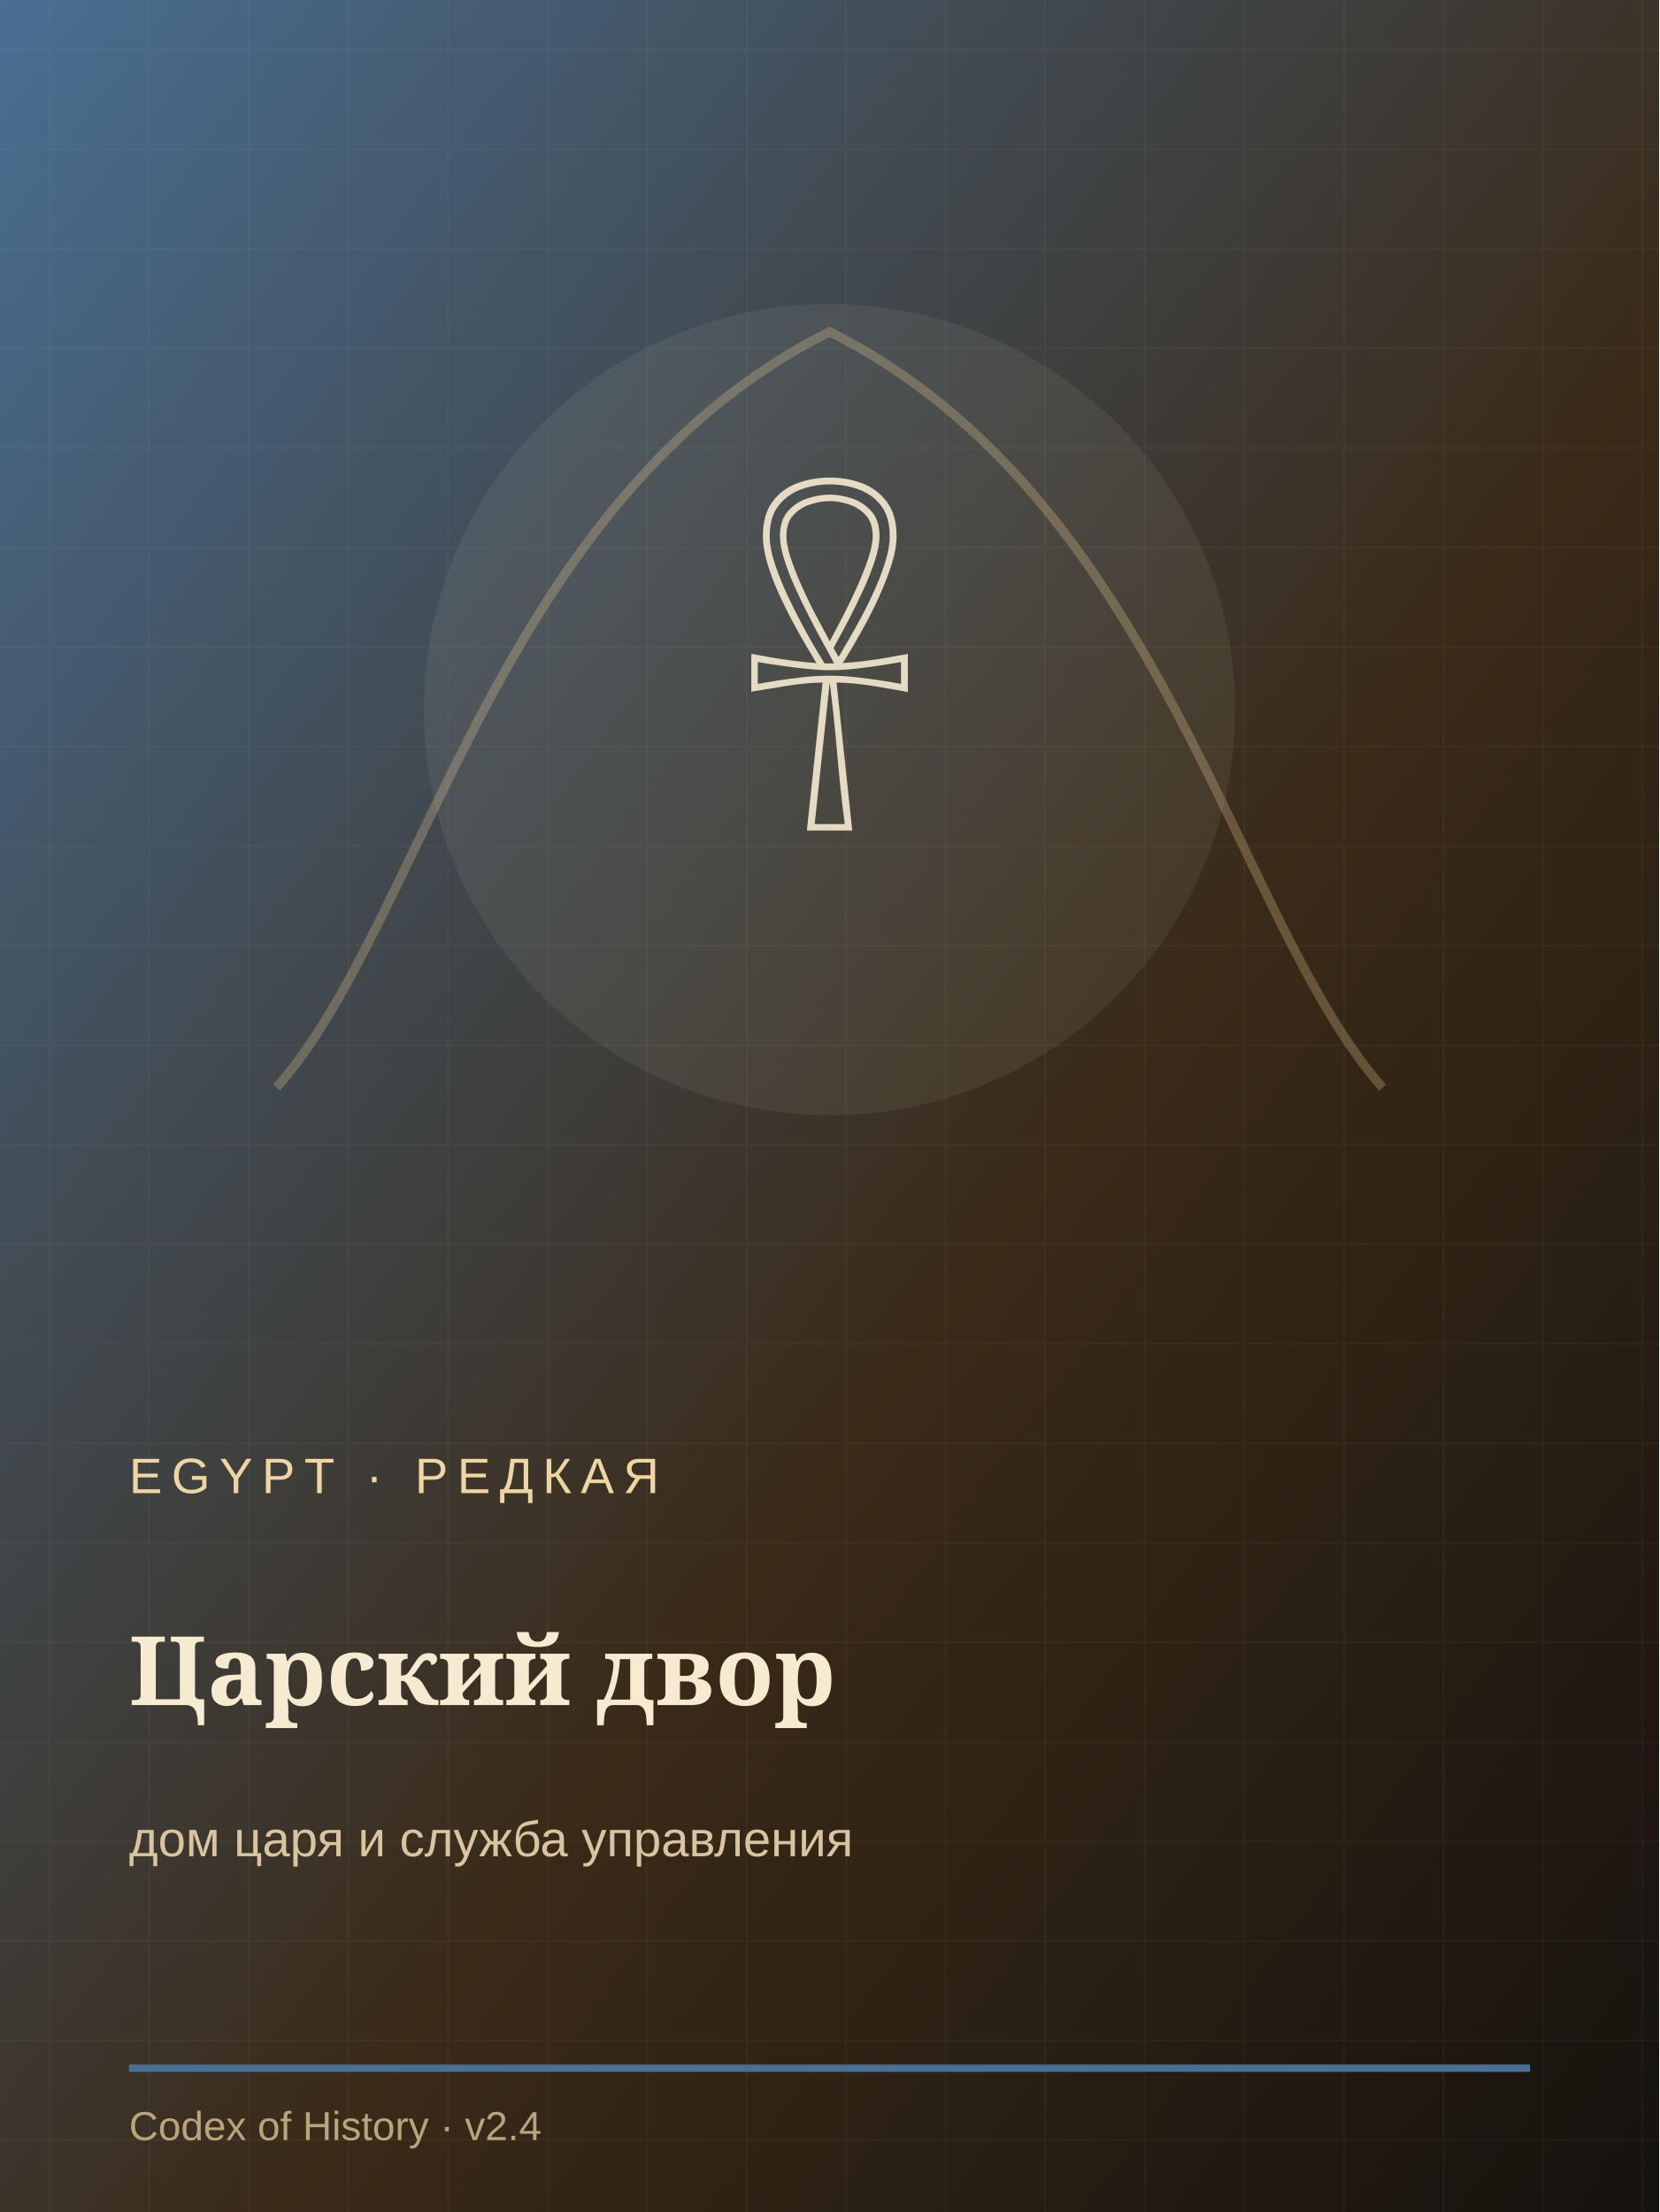
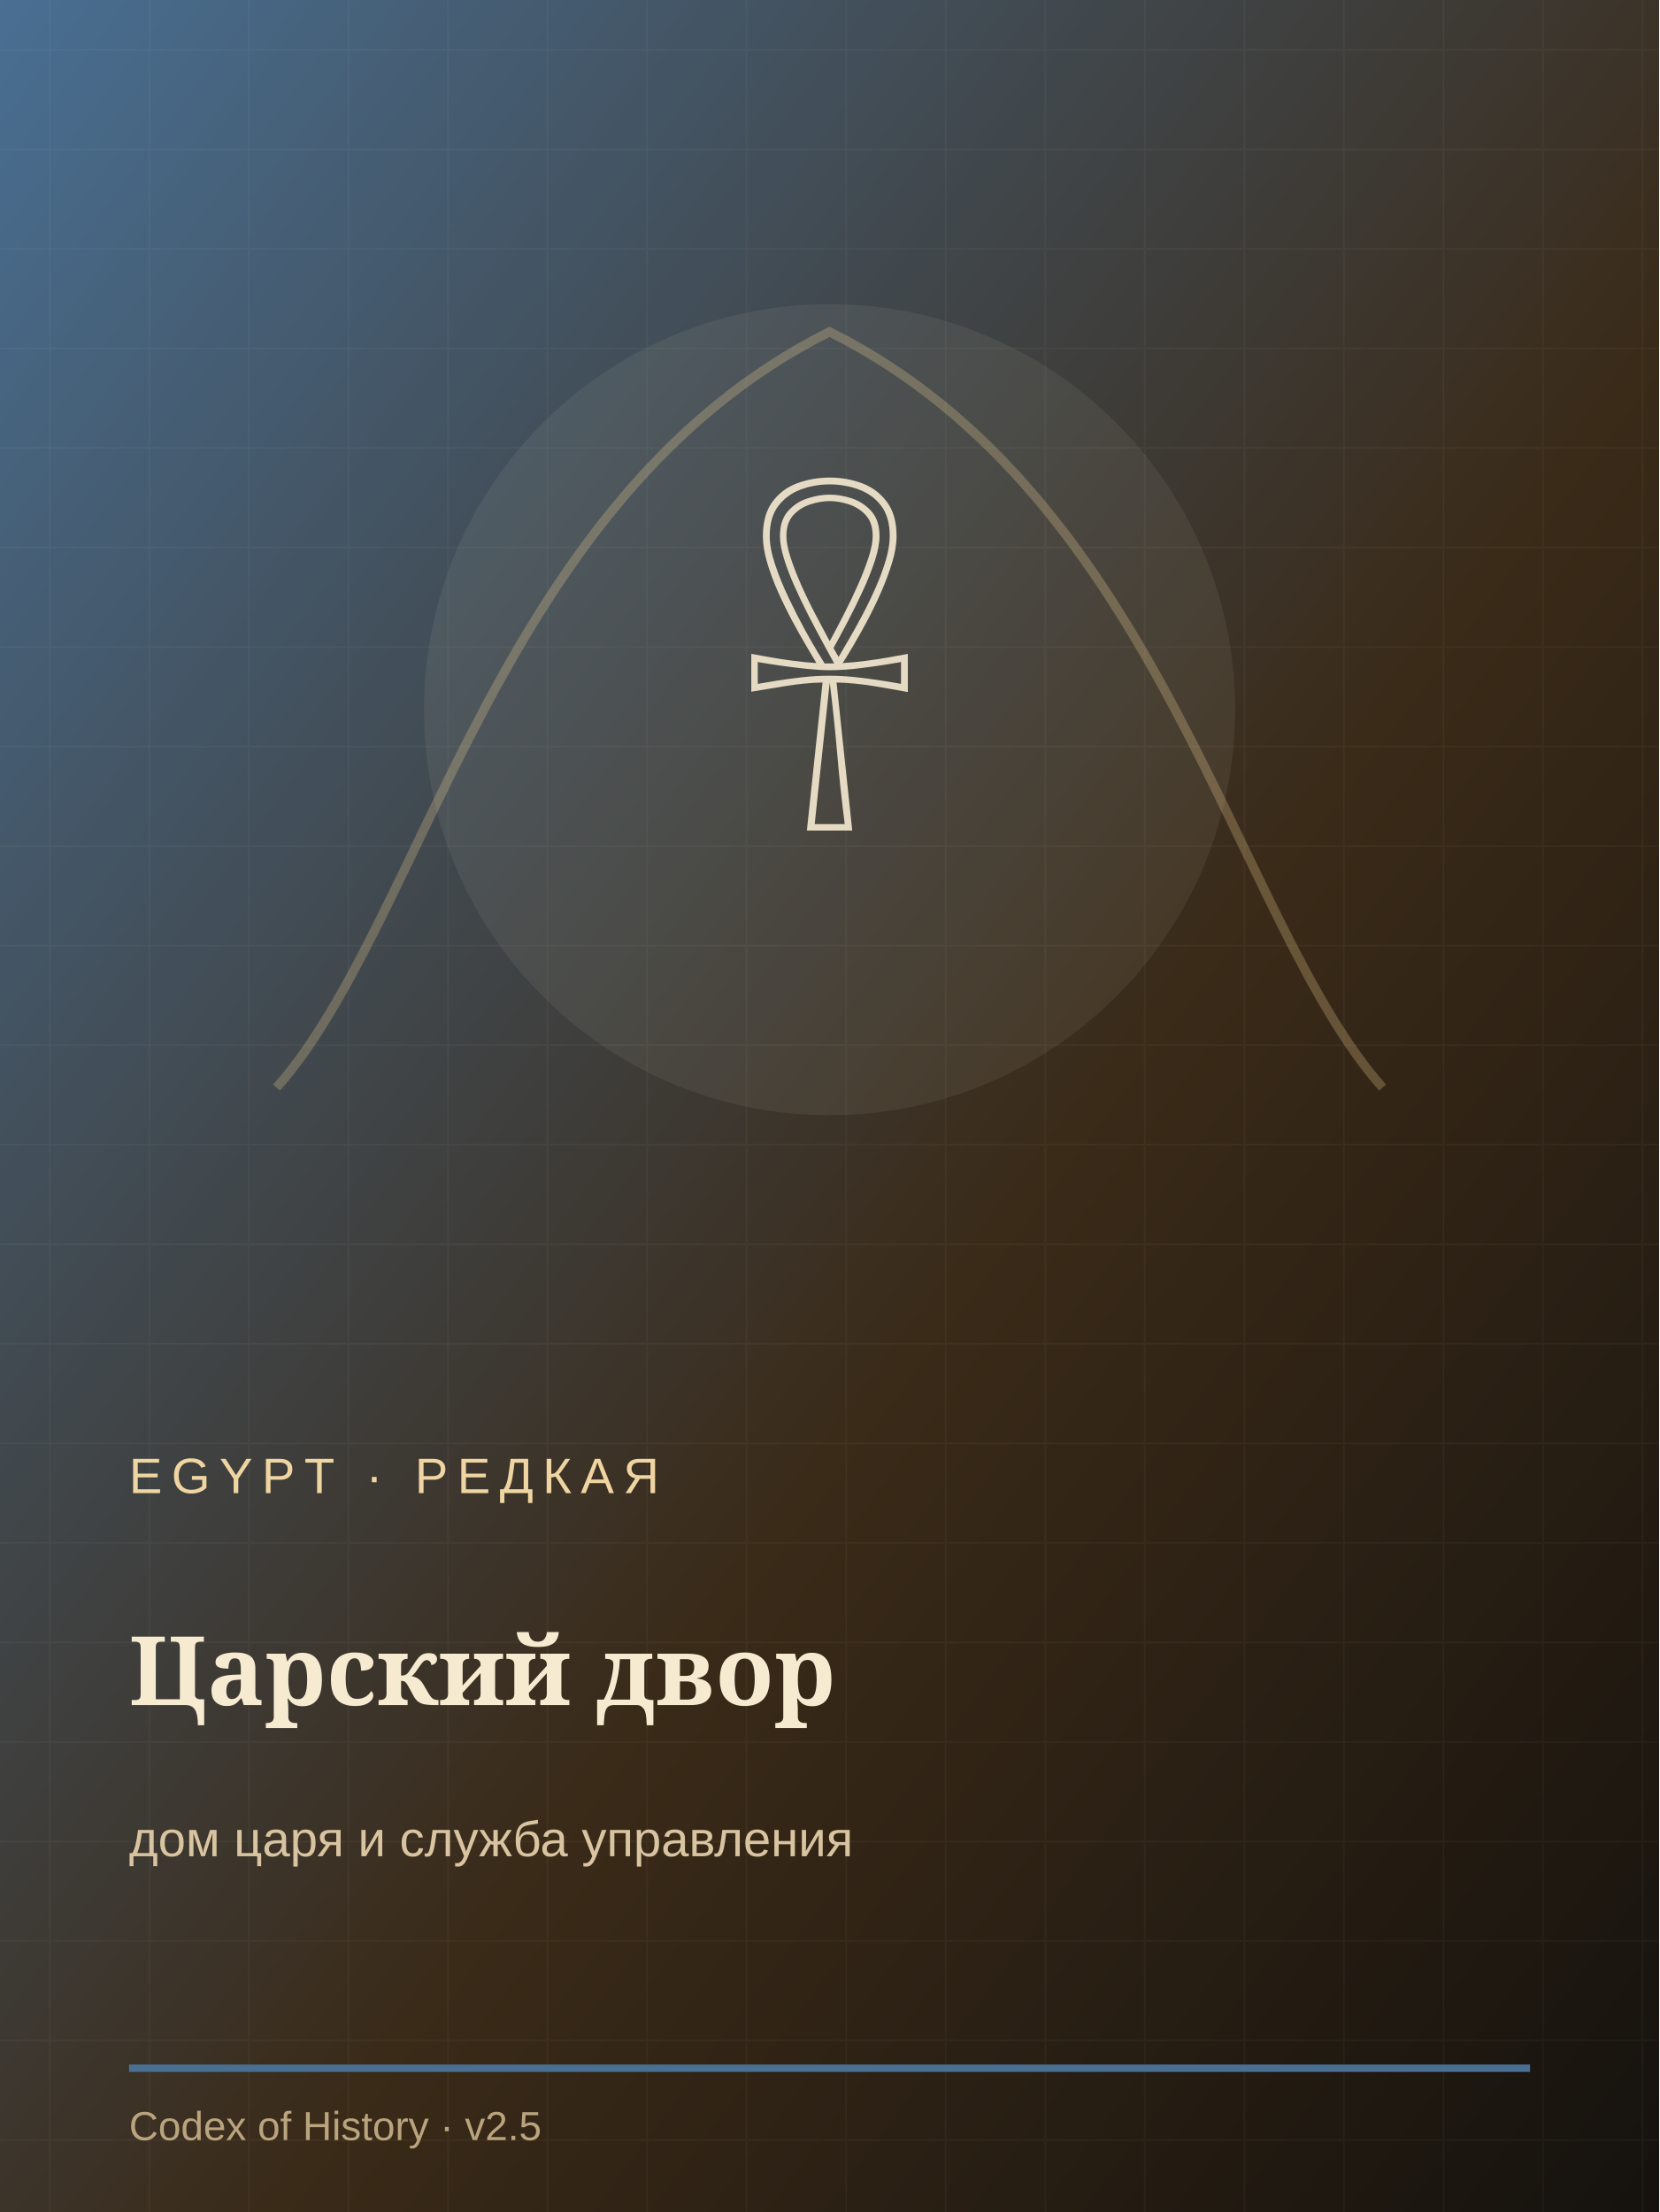
<svg xmlns="http://www.w3.org/2000/svg" width="900" height="1200" viewBox="0 0 900 1200">
  <defs>
    <linearGradient id="g" x1="0" y1="0" x2="1" y2="1">
      <stop stop-color="#496f93" />
      <stop offset=".58" stop-color="#3a2a18" />
      <stop offset="1" stop-color="#15120e" />
    </linearGradient>
    <pattern id="p" width="54" height="54" patternUnits="userSpaceOnUse">
      <path d="M0 27h54M27 0v54" stroke="#f6ead0" stroke-opacity=".035" />
    </pattern>
  </defs>
  <rect width="900" height="1200" fill="url(#g)" />
  <rect width="900" height="1200" fill="url(#p)" />
  <path d="M150 590 C230 500 270 270 450 180 C630 270 670 500 750 590" fill="none" stroke="#e7c98d" stroke-width="5" opacity=".28" />
  <circle cx="450" cy="385" r="220" fill="#f6ead0" opacity=".07" />
  <text x="450" y="445" text-anchor="middle" font-size="185" fill="#f6ead0" opacity=".9" font-family="Georgia">𓋹</text>
  <text x="70" y="810" font-size="27" letter-spacing="5" fill="#efd5a1" font-family="Arial">EGYPT · РЕДКАЯ</text>
  <text x="70" y="925" font-size="52" fill="#f6ead0" font-weight="700" font-family="Georgia">Царский двор</text>
  <text x="70" y="1007" font-size="27" fill="#d8c4a0" font-family="Arial">дом царя и служба управления</text>
  <path d="M70 1122h760" stroke="#496f93" stroke-width="4" />
-   <text x="70" y="1161" font-size="22" fill="#baa47e" font-family="Arial">Codex of History · v2.4</text>
+   <text x="70" y="1161" font-size="22" fill="#baa47e" font-family="Arial">Codex of History · v2.5</text>
</svg>
